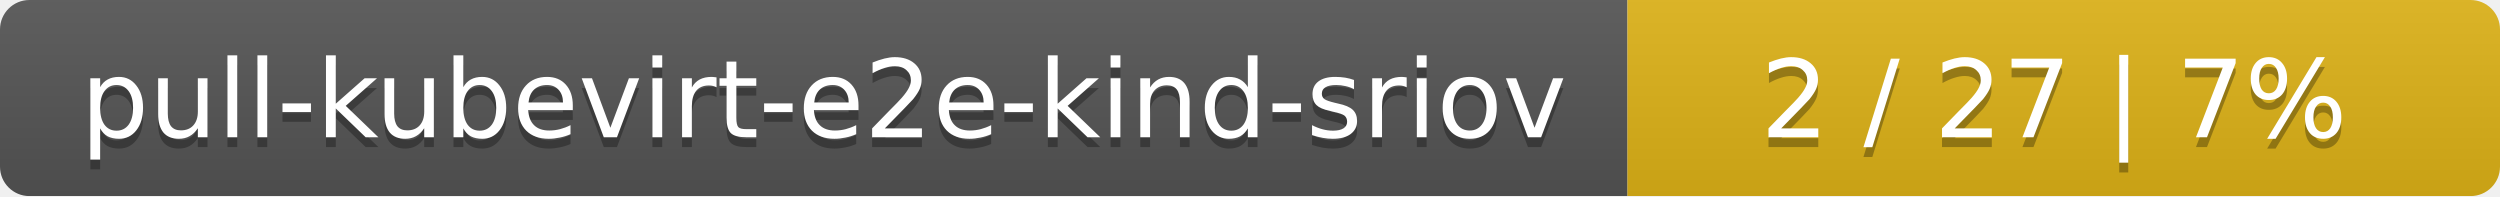
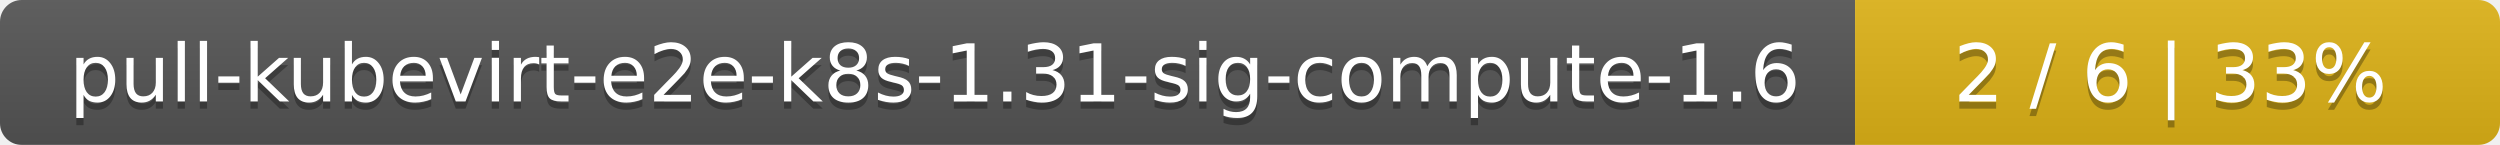
- <svg xmlns="http://www.w3.org/2000/svg" width="255" height="20">
+ <svg xmlns="http://www.w3.org/2000/svg" width="345" height="20">
  <linearGradient id="smooth" x2="0" y2="100%">
    <stop offset="0" stop-color="#bbb" stop-opacity=".1" />
    <stop offset="1" stop-opacity=".1" />
  </linearGradient>
  <mask id="round">
-     <rect width="255" height="20" rx="3" fill="#fff" />
+     <rect width="345" height="20" rx="3" fill="#fff" />
  </mask>
  <g mask="url(#round)">
-     <rect width="166" height="20" fill="#555" />
-     <rect x="166" width="89" height="20" fill="#dfb317" />
-     <rect width="255" height="20" fill="url(#smooth)" />
+     <rect width="256" height="20" fill="#555" />
+     <rect x="256" width="89" height="20" fill="#dfb317" />
+     <rect width="345" height="20" fill="url(#smooth)" />
  </g>
  <g fill="#fff" text-anchor="middle" font-family="DejaVu Sans,Verdana,Geneva,sans-serif" font-size="11">
-     <text x="84" y="15" fill="#010101" fill-opacity=".3">pull-kubevirt-e2e-kind-sriov</text>
-     <text x="84" y="14">pull-kubevirt-e2e-kind-sriov</text>
-     <text x="209.5" y="15" fill="#010101" fill-opacity=".3">2 / 27    |    7%</text>
-     <text x="209.5" y="14">2 / 27    |    7%</text>
+     <text x="129" y="15" fill="#010101" fill-opacity=".3">pull-kubevirt-e2e-k8s-1.31-sig-compute-1.6</text>
+     <text x="129" y="14">pull-kubevirt-e2e-k8s-1.31-sig-compute-1.6</text>
+     <text x="299.5" y="15" fill="#010101" fill-opacity=".3">2 / 6    |    33%</text>
+     <text x="299.5" y="14">2 / 6    |    33%</text>
  </g>
</svg>
